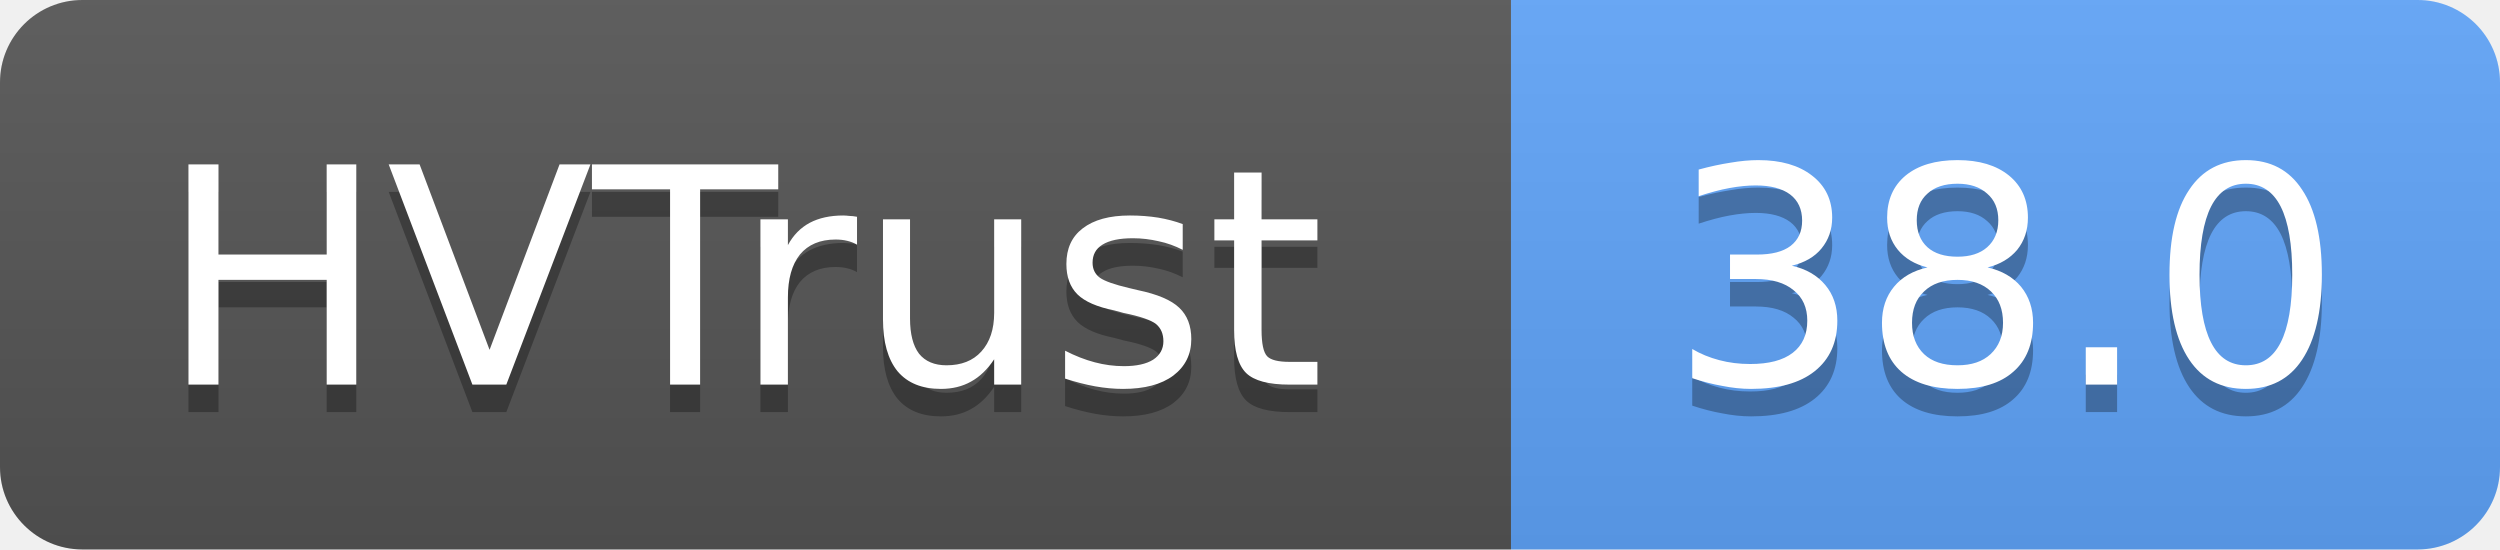
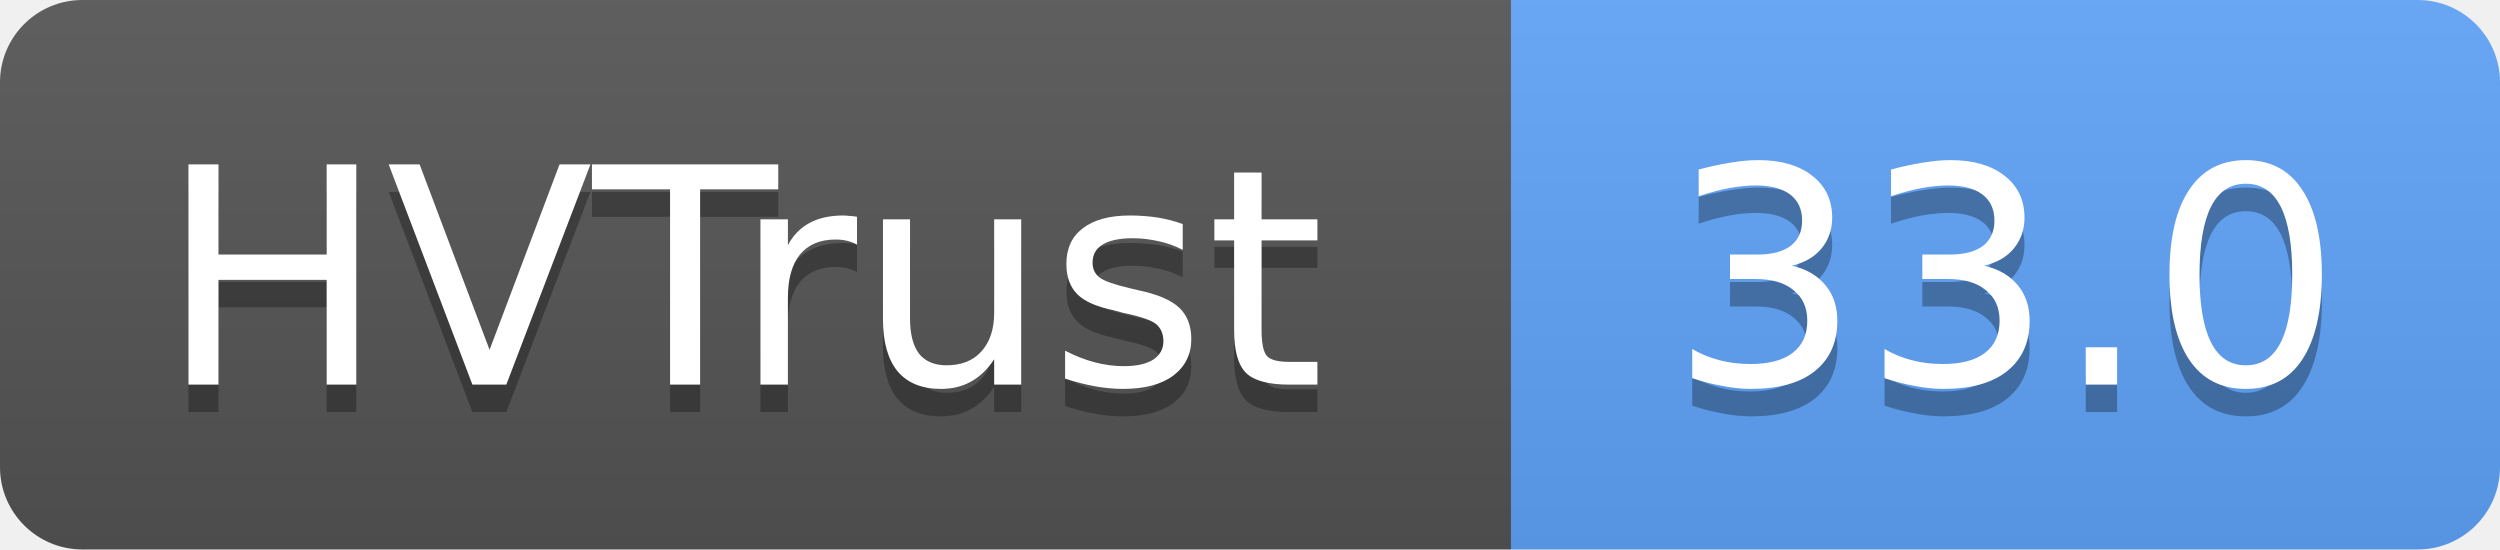
- <svg xmlns="http://www.w3.org/2000/svg" width="91" height="20" role="img" aria-label="HVTrust: 38.0">
+ <svg xmlns="http://www.w3.org/2000/svg" width="91" height="20" role="img" aria-label="HVTrust: 33.0">
  <linearGradient id="s" x2="0" y2="100%">
    <stop offset="0" stop-color="#bbb" stop-opacity=".1" />
    <stop offset="1" stop-opacity=".1" />
  </linearGradient>
  <clipPath id="r">
    <rect width="91" height="20" rx="3" fill="#fff" />
  </clipPath>
  <g clip-path="url(#r)">
    <rect width="55" height="20" fill="#555" />
    <rect x="55" width="36" height="20" fill="#60a5fa" />
    <rect width="91" height="20" fill="url(#s)" />
  </g>
  <g fill="#fff" text-anchor="middle" font-family="Verdana,Geneva,DejaVu Sans,sans-serif" text-rendering="geometricPrecision" font-size="11">
    <text x="27" y="15" fill="#010101" fill-opacity=".3">HVTrust</text>
    <text x="27" y="14">HVTrust</text>
-     <text x="73" y="15" fill="#010101" fill-opacity=".3">38.0</text>
-     <text x="73" y="14">38.0</text>
+     <text x="73" y="15" fill="#010101" fill-opacity=".3">33.0</text>
+     <text x="73" y="14">33.0</text>
  </g>
</svg>
